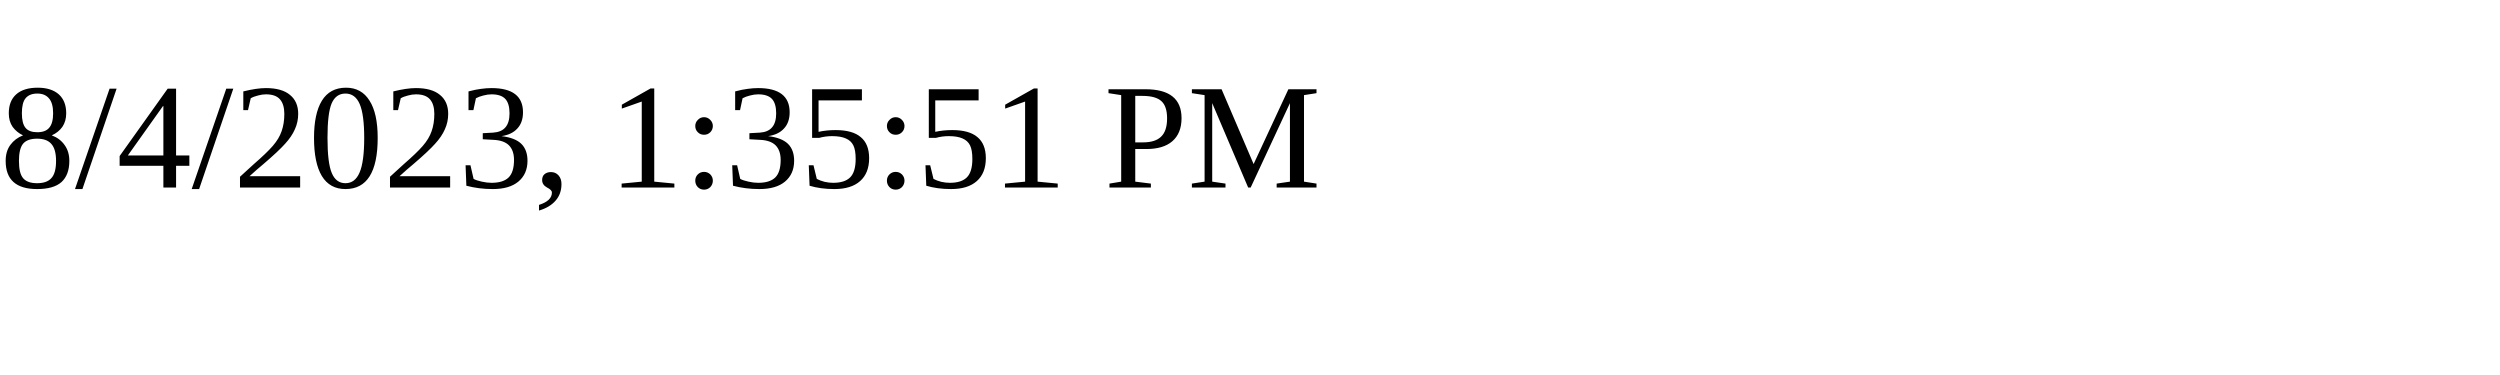
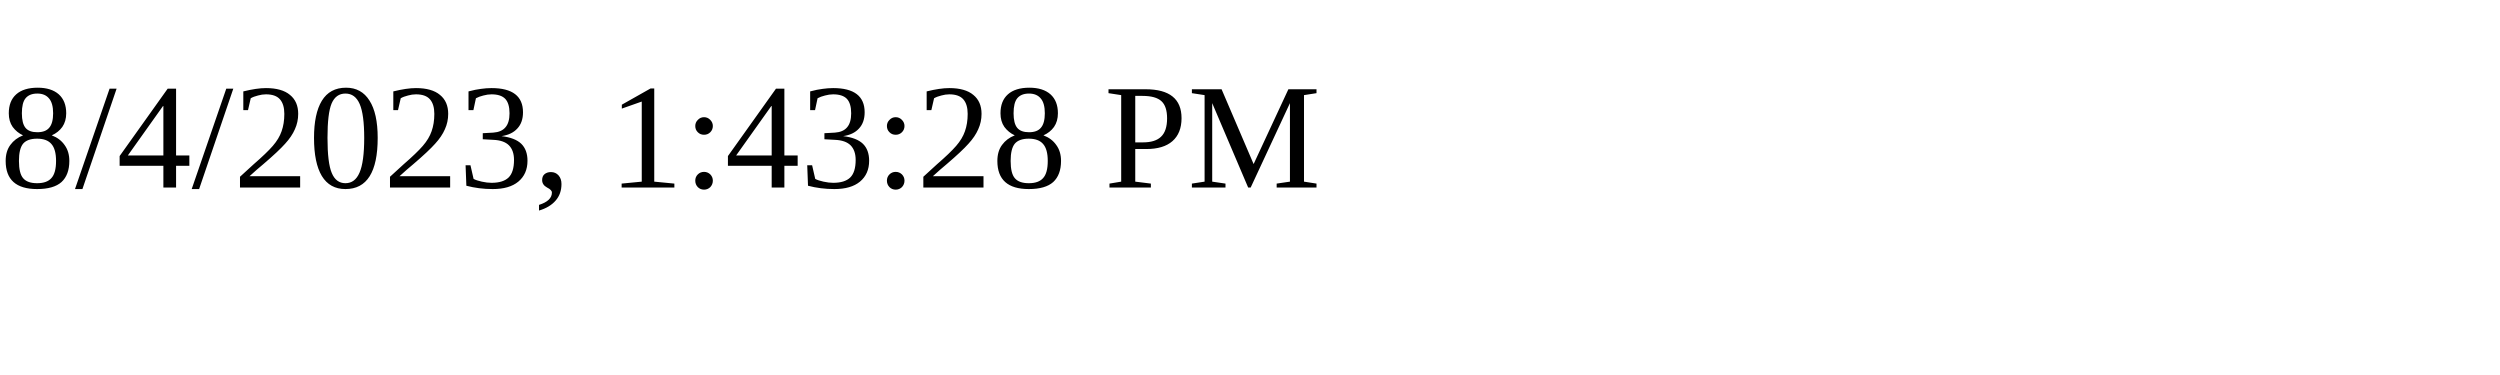
<svg xmlns="http://www.w3.org/2000/svg" height="30" width="200">
-   <text x="0" y="15">8/4/2023, 1:35:51 PM</text>
+   <text x="0" y="15">8/4/2023, 1:43:28 PM</text>
</svg>
